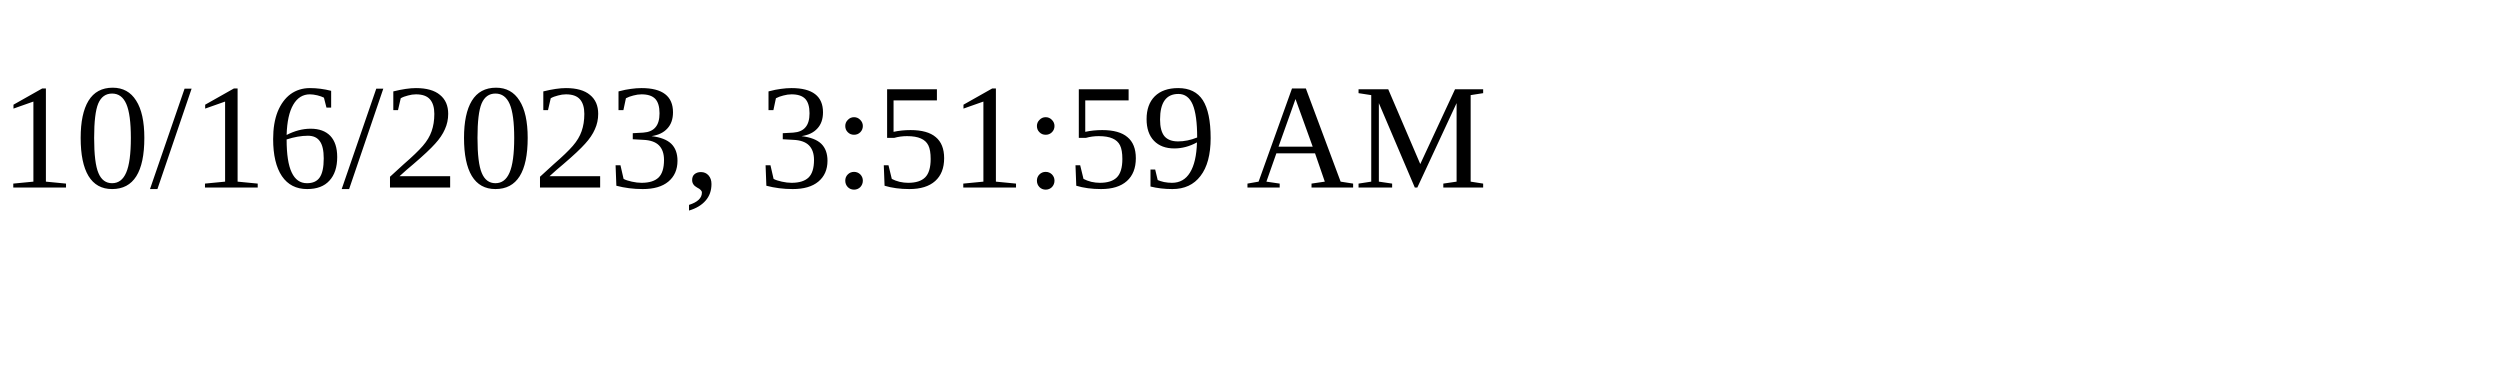
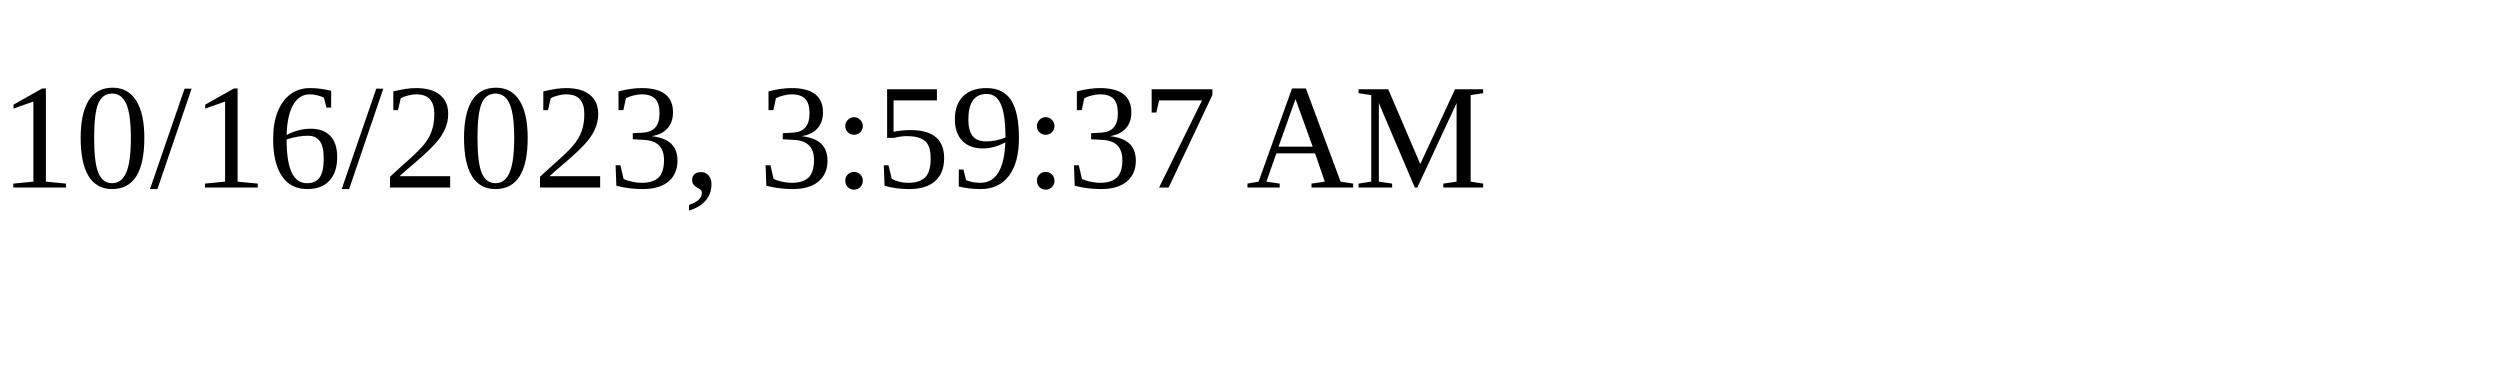
<svg xmlns="http://www.w3.org/2000/svg" height="30" width="200">
-   <text x="0" y="15">10/16/2023, 3:51:59 AM</text>
+   <text x="0" y="15">10/16/2023, 3:59:37 AM</text>
</svg>
